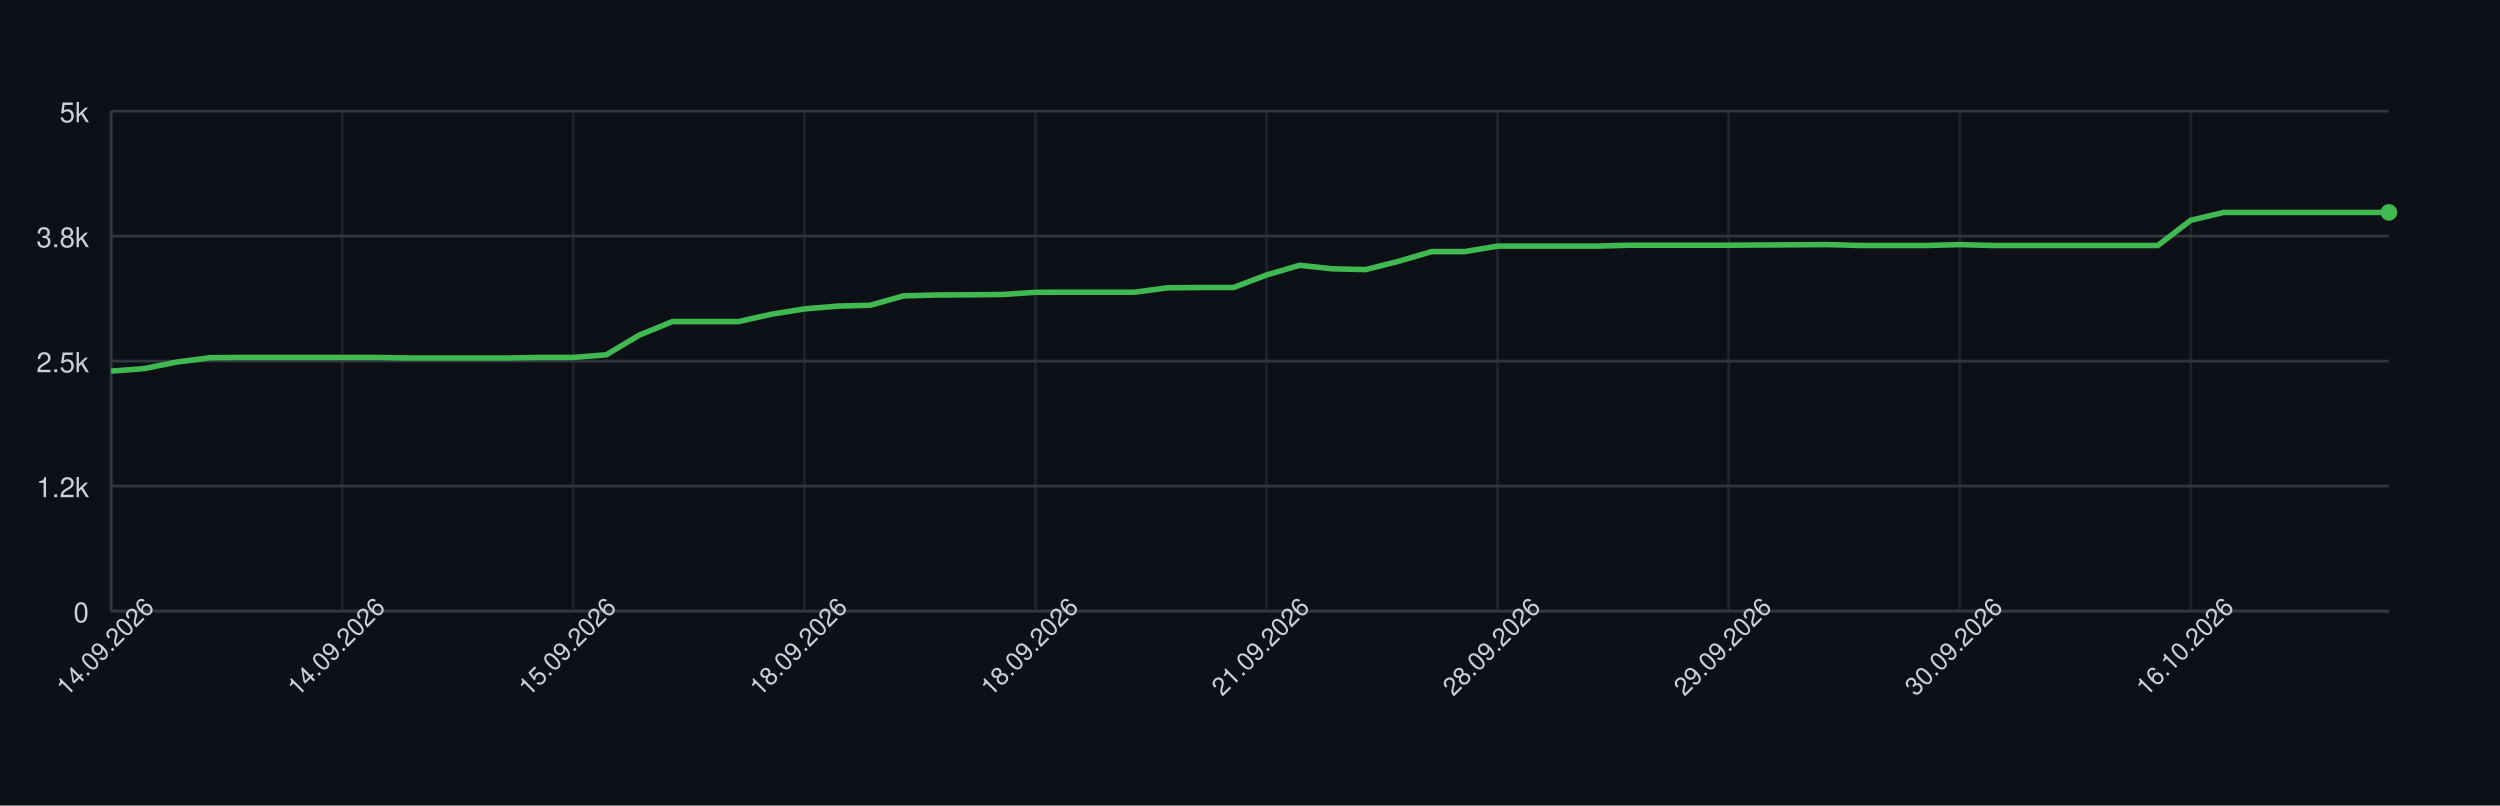
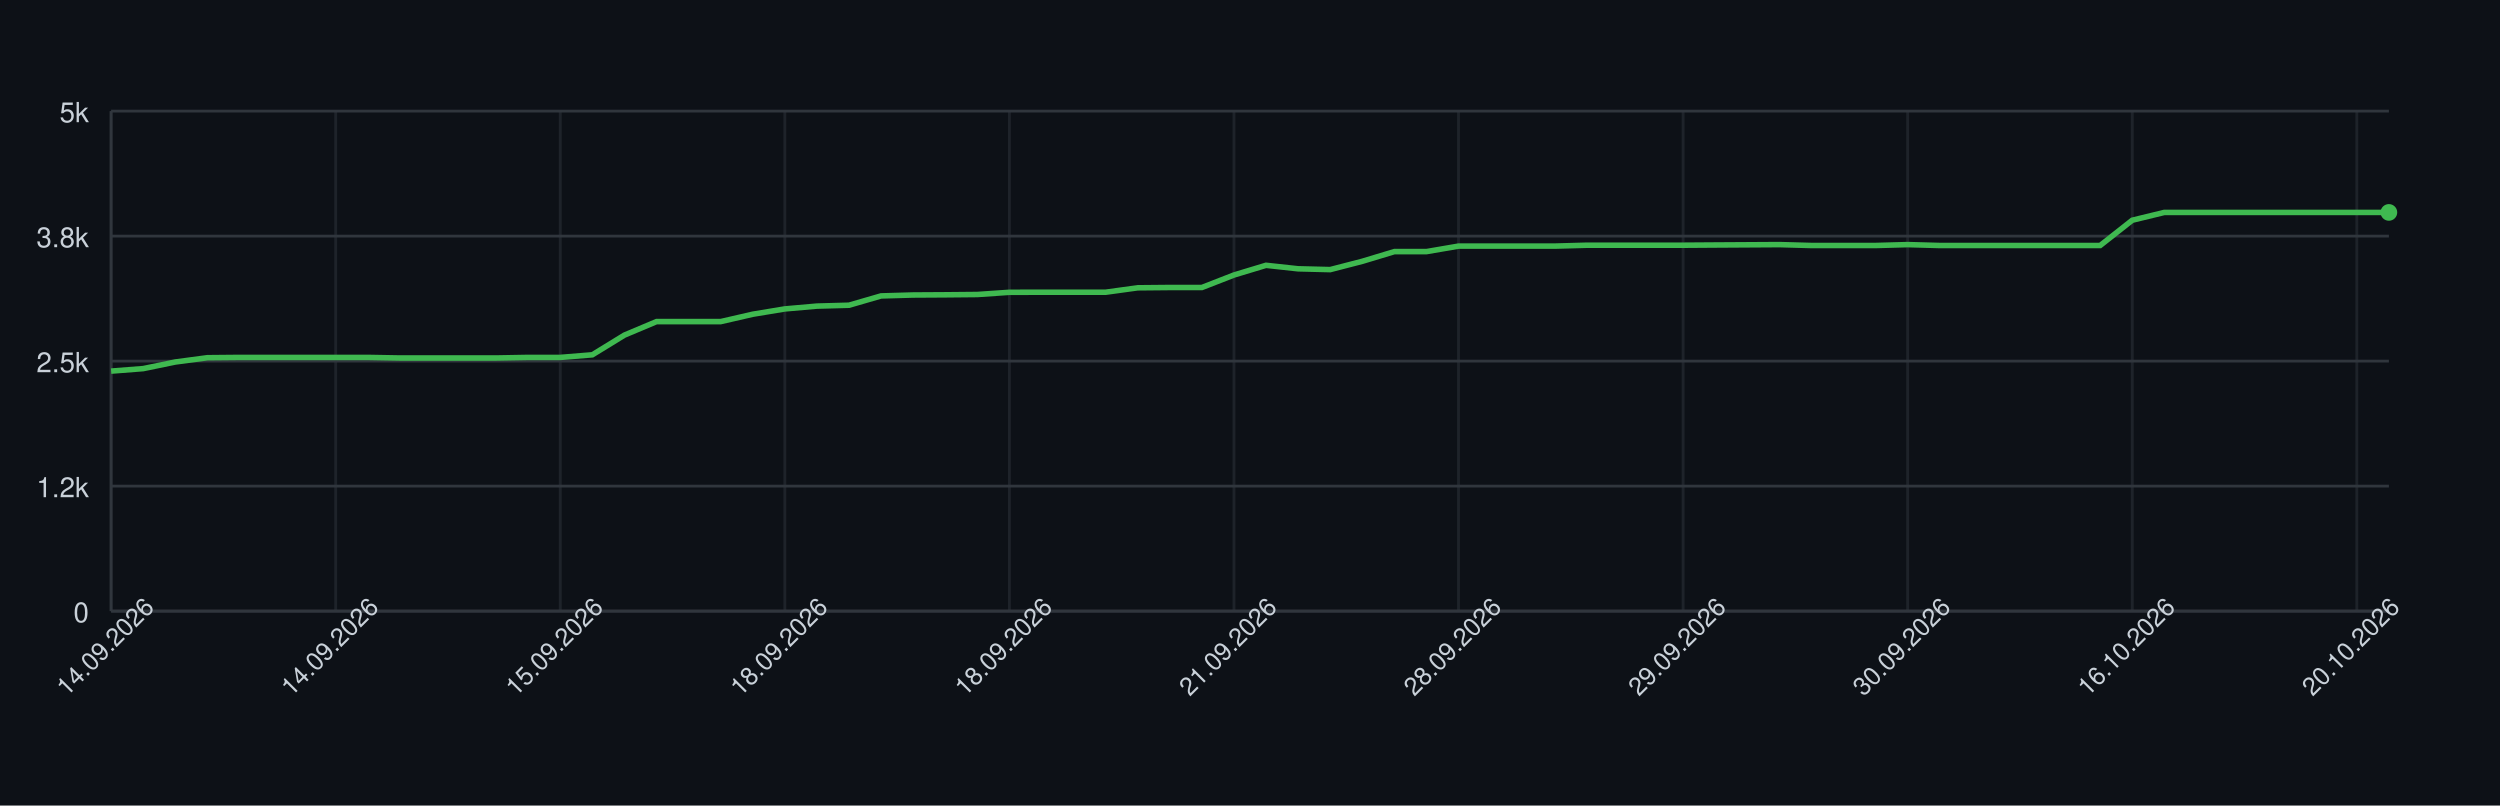
<svg xmlns="http://www.w3.org/2000/svg" width="900" height="290" style="font-family: -apple-system, BlinkMacSystemFont, 'Segoe UI', Helvetica, Arial, sans-serif;">
  <rect width="100%" height="100%" fill="#0d1117" />
  <g>
    <line x1="40" y1="220.00" x2="860" y2="220.00" stroke="#30363d" />
    <text x="32" y="224.00" font-size="10" fill="#c9d1d9" text-anchor="end">0</text>
    <line x1="40" y1="175.00" x2="860" y2="175.00" stroke="#30363d" />
    <text x="32" y="179.00" font-size="10" fill="#c9d1d9" text-anchor="end">1.2k</text>
    <line x1="40" y1="130.00" x2="860" y2="130.00" stroke="#30363d" />
    <text x="32" y="134.00" font-size="10" fill="#c9d1d9" text-anchor="end">2.5k</text>
    <line x1="40" y1="85.00" x2="860" y2="85.00" stroke="#30363d" />
    <text x="32" y="89.00" font-size="10" fill="#c9d1d9" text-anchor="end">3.8k</text>
    <line x1="40" y1="40.00" x2="860" y2="40.00" stroke="#30363d" />
    <text x="32" y="44.00" font-size="10" fill="#c9d1d9" text-anchor="end">5k</text>
    <line x1="40.00" y1="40" x2="40.00" y2="220" stroke="#30363d" opacity="0.5" />
-     <line x1="123.19" y1="40" x2="123.19" y2="220" stroke="#30363d" opacity="0.5" />
-     <line x1="206.38" y1="40" x2="206.38" y2="220" stroke="#30363d" opacity="0.5" />
-     <line x1="289.57" y1="40" x2="289.57" y2="220" stroke="#30363d" opacity="0.5" />
-     <line x1="372.75" y1="40" x2="372.75" y2="220" stroke="#30363d" opacity="0.5" />
-     <line x1="455.94" y1="40" x2="455.94" y2="220" stroke="#30363d" opacity="0.5" />
-     <line x1="539.13" y1="40" x2="539.13" y2="220" stroke="#30363d" opacity="0.5" />
-     <line x1="622.32" y1="40" x2="622.32" y2="220" stroke="#30363d" opacity="0.5" />
-     <line x1="705.51" y1="40" x2="705.51" y2="220" stroke="#30363d" opacity="0.5" />
-     <line x1="788.70" y1="40" x2="788.70" y2="220" stroke="#30363d" opacity="0.5" />
+     <line x1="120.85" y1="40" x2="120.85" y2="220" stroke="#30363d" opacity="0.5" />
+     <line x1="201.69" y1="40" x2="201.69" y2="220" stroke="#30363d" opacity="0.5" />
+     <line x1="282.54" y1="40" x2="282.54" y2="220" stroke="#30363d" opacity="0.5" />
+     <line x1="363.38" y1="40" x2="363.38" y2="220" stroke="#30363d" opacity="0.5" />
+     <line x1="444.23" y1="40" x2="444.23" y2="220" stroke="#30363d" opacity="0.5" />
+     <line x1="525.07" y1="40" x2="525.07" y2="220" stroke="#30363d" opacity="0.5" />
+     <line x1="605.92" y1="40" x2="605.92" y2="220" stroke="#30363d" opacity="0.5" />
+     <line x1="686.76" y1="40" x2="686.76" y2="220" stroke="#30363d" opacity="0.5" />
+     <line x1="767.61" y1="40" x2="767.61" y2="220" stroke="#30363d" opacity="0.5" />
+     <line x1="848.45" y1="40" x2="848.45" y2="220" stroke="#30363d" opacity="0.5" />
    <line x1="40" y1="220" x2="860" y2="220" stroke="#30363d" />
    <line x1="40" y1="40" x2="40" y2="220" stroke="#30363d" />
-     <path d="M 40.00 133.60 L 51.88 132.70 L 63.77 130.32 L 75.65 128.78 L 87.54 128.67 L 99.42 128.67 L 111.30 128.67 L 123.19 128.67 L 135.07 128.67 L 146.96 128.88 L 158.84 128.88 L 170.72 128.88 L 182.61 128.88 L 194.49 128.67 L 206.38 128.67 L 218.26 127.73 L 230.14 120.64 L 242.03 115.78 L 253.91 115.78 L 265.80 115.78 L 277.68 113.12 L 289.57 111.21 L 301.45 110.20 L 313.33 109.88 L 325.22 106.53 L 337.10 106.20 L 348.99 106.13 L 360.87 106.02 L 372.75 105.23 L 384.64 105.20 L 396.52 105.20 L 408.41 105.20 L 420.29 103.61 L 432.17 103.50 L 444.06 103.50 L 455.94 99.00 L 467.83 95.51 L 479.71 96.77 L 491.59 97.06 L 503.48 94.07 L 515.36 90.58 L 527.25 90.58 L 539.13 88.60 L 551.01 88.60 L 562.90 88.60 L 574.78 88.60 L 586.67 88.28 L 598.55 88.28 L 610.43 88.28 L 622.32 88.28 L 634.20 88.20 L 646.09 88.13 L 657.97 88.06 L 669.86 88.38 L 681.74 88.38 L 693.62 88.38 L 705.51 88.06 L 717.39 88.38 L 729.28 88.38 L 741.16 88.38 L 753.04 88.38 L 764.93 88.38 L 776.81 88.38 L 788.70 79.28 L 800.58 76.47 L 812.46 76.47 L 824.35 76.47 L 836.23 76.47 L 848.12 76.47 L 860.00 76.47" fill="none" stroke="#3fb950" stroke-width="2" />
+     <path d="M 40.00 133.60 L 51.55 132.70 L 63.10 130.32 L 74.65 128.78 L 86.20 128.67 L 97.75 128.67 L 109.30 128.67 L 120.85 128.67 L 132.39 128.67 L 143.94 128.88 L 155.49 128.88 L 167.04 128.88 L 178.59 128.88 L 190.14 128.67 L 201.69 128.67 L 213.24 127.73 L 224.79 120.64 L 236.34 115.78 L 247.89 115.78 L 259.44 115.78 L 270.99 113.12 L 282.54 111.21 L 294.08 110.20 L 305.63 109.88 L 317.18 106.53 L 328.73 106.20 L 340.28 106.13 L 351.83 106.02 L 363.38 105.23 L 374.93 105.20 L 386.48 105.20 L 398.03 105.20 L 409.58 103.61 L 421.13 103.50 L 432.68 103.50 L 444.23 99.00 L 455.77 95.51 L 467.32 96.77 L 478.87 97.06 L 490.42 94.07 L 501.97 90.58 L 513.52 90.58 L 525.07 88.60 L 536.62 88.60 L 548.17 88.60 L 559.72 88.60 L 571.27 88.28 L 582.82 88.28 L 594.37 88.28 L 605.92 88.28 L 617.46 88.20 L 629.01 88.13 L 640.56 88.06 L 652.11 88.38 L 663.66 88.38 L 675.21 88.38 L 686.76 88.06 L 698.31 88.38 L 709.86 88.38 L 721.41 88.38 L 732.96 88.38 L 744.51 88.38 L 756.06 88.38 L 767.61 79.28 L 779.15 76.47 L 790.70 76.47 L 802.25 76.47 L 813.80 76.47 L 825.35 76.47 L 836.90 76.47 L 848.45 76.47 L 860.00 76.47" fill="none" stroke="#3fb950" stroke-width="2" />
    <circle cx="860.00" cy="76.47" r="3" fill="#3fb950" />
    <text x="40.00" y="235.00" font-size="9" fill="#c9d1d9" text-anchor="middle" transform="rotate(-45 40.00 235.00)">14.09.2026</text>
-     <text x="123.19" y="235.00" font-size="9" fill="#c9d1d9" text-anchor="middle" transform="rotate(-45 123.19 235.00)">14.09.2026</text>
-     <text x="206.38" y="235.00" font-size="9" fill="#c9d1d9" text-anchor="middle" transform="rotate(-45 206.38 235.00)">15.09.2026</text>
-     <text x="289.57" y="235.00" font-size="9" fill="#c9d1d9" text-anchor="middle" transform="rotate(-45 289.57 235.00)">18.09.2026</text>
-     <text x="372.75" y="235.00" font-size="9" fill="#c9d1d9" text-anchor="middle" transform="rotate(-45 372.75 235.00)">18.09.2026</text>
-     <text x="455.94" y="235.00" font-size="9" fill="#c9d1d9" text-anchor="middle" transform="rotate(-45 455.94 235.00)">21.09.2026</text>
-     <text x="539.13" y="235.00" font-size="9" fill="#c9d1d9" text-anchor="middle" transform="rotate(-45 539.13 235.00)">28.09.2026</text>
-     <text x="622.32" y="235.00" font-size="9" fill="#c9d1d9" text-anchor="middle" transform="rotate(-45 622.32 235.00)">29.09.2026</text>
-     <text x="705.51" y="235.00" font-size="9" fill="#c9d1d9" text-anchor="middle" transform="rotate(-45 705.51 235.00)">30.09.2026</text>
-     <text x="788.70" y="235.00" font-size="9" fill="#c9d1d9" text-anchor="middle" transform="rotate(-45 788.70 235.00)">16.10.2026</text>
+     <text x="120.85" y="235.00" font-size="9" fill="#c9d1d9" text-anchor="middle" transform="rotate(-45 120.85 235.00)">14.09.2026</text>
+     <text x="201.69" y="235.00" font-size="9" fill="#c9d1d9" text-anchor="middle" transform="rotate(-45 201.69 235.00)">15.09.2026</text>
+     <text x="282.54" y="235.00" font-size="9" fill="#c9d1d9" text-anchor="middle" transform="rotate(-45 282.54 235.00)">18.09.2026</text>
+     <text x="363.38" y="235.00" font-size="9" fill="#c9d1d9" text-anchor="middle" transform="rotate(-45 363.38 235.00)">18.09.2026</text>
+     <text x="444.23" y="235.00" font-size="9" fill="#c9d1d9" text-anchor="middle" transform="rotate(-45 444.23 235.00)">21.09.2026</text>
+     <text x="525.07" y="235.00" font-size="9" fill="#c9d1d9" text-anchor="middle" transform="rotate(-45 525.07 235.00)">28.09.2026</text>
+     <text x="605.92" y="235.00" font-size="9" fill="#c9d1d9" text-anchor="middle" transform="rotate(-45 605.92 235.00)">29.09.2026</text>
+     <text x="686.76" y="235.00" font-size="9" fill="#c9d1d9" text-anchor="middle" transform="rotate(-45 686.76 235.00)">30.09.2026</text>
+     <text x="767.61" y="235.00" font-size="9" fill="#c9d1d9" text-anchor="middle" transform="rotate(-45 767.61 235.00)">16.10.2026</text>
+     <text x="848.45" y="235.00" font-size="9" fill="#c9d1d9" text-anchor="middle" transform="rotate(-45 848.45 235.00)">20.10.2026</text>
  </g>
</svg>
